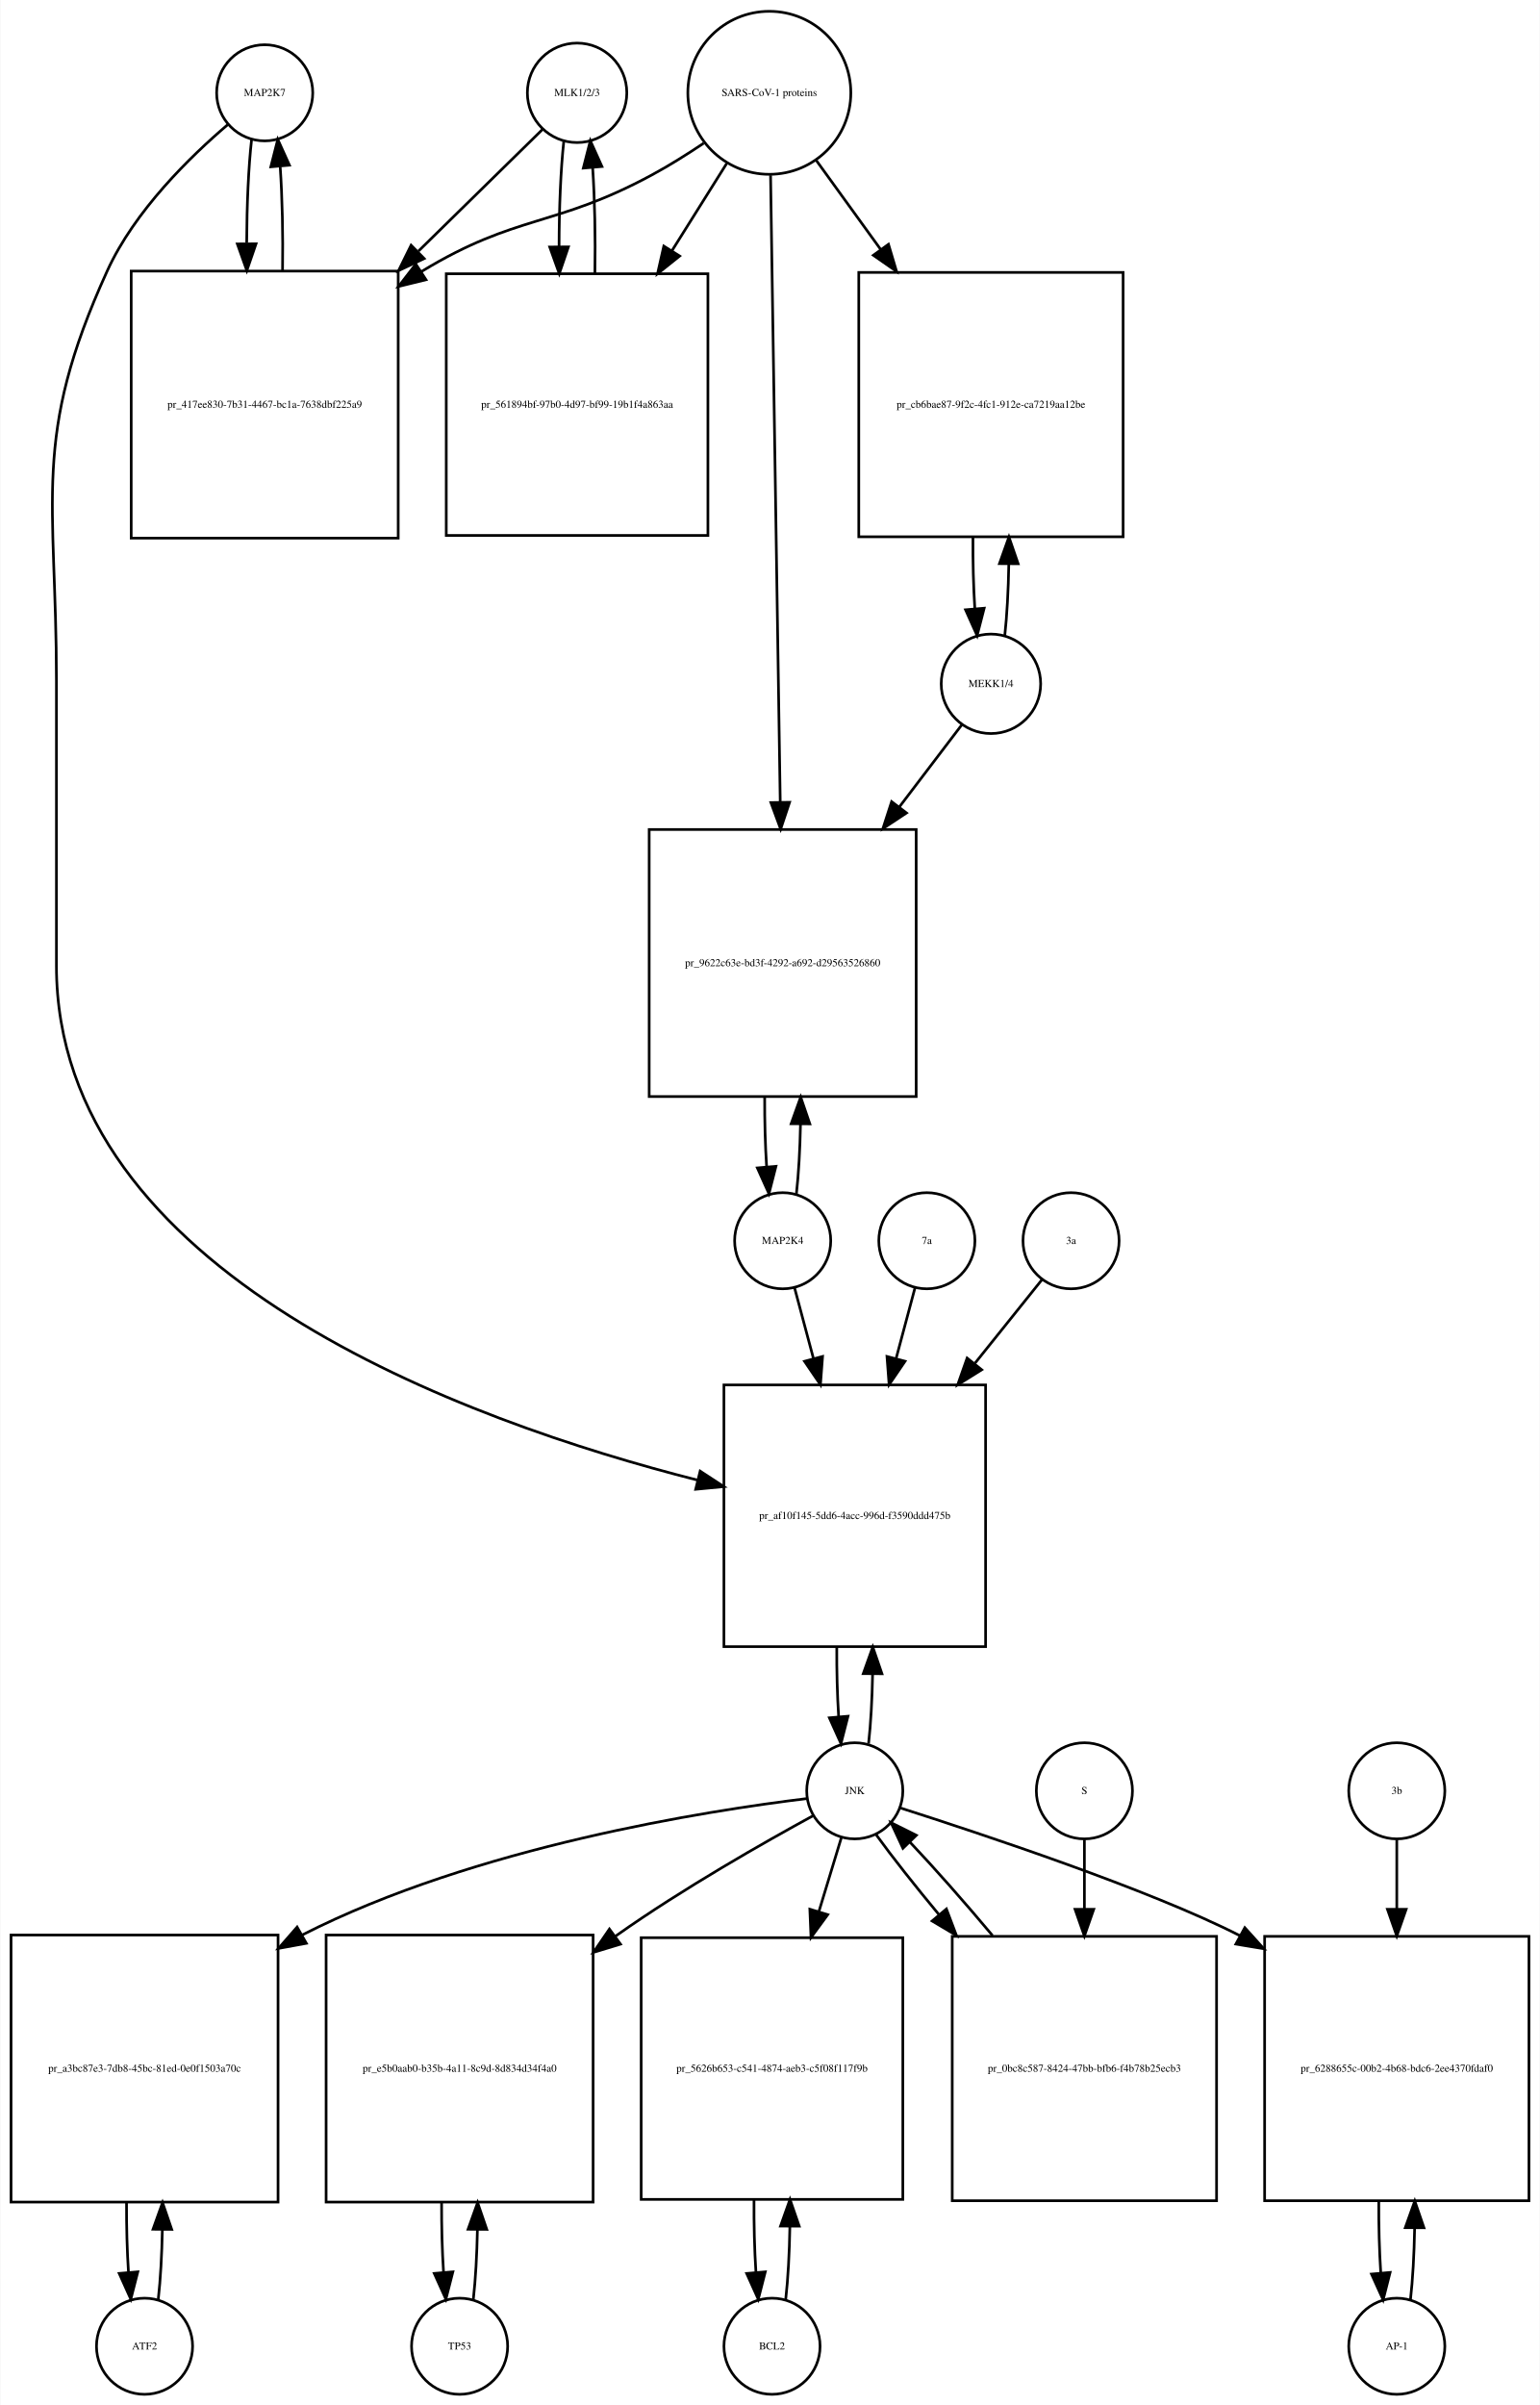
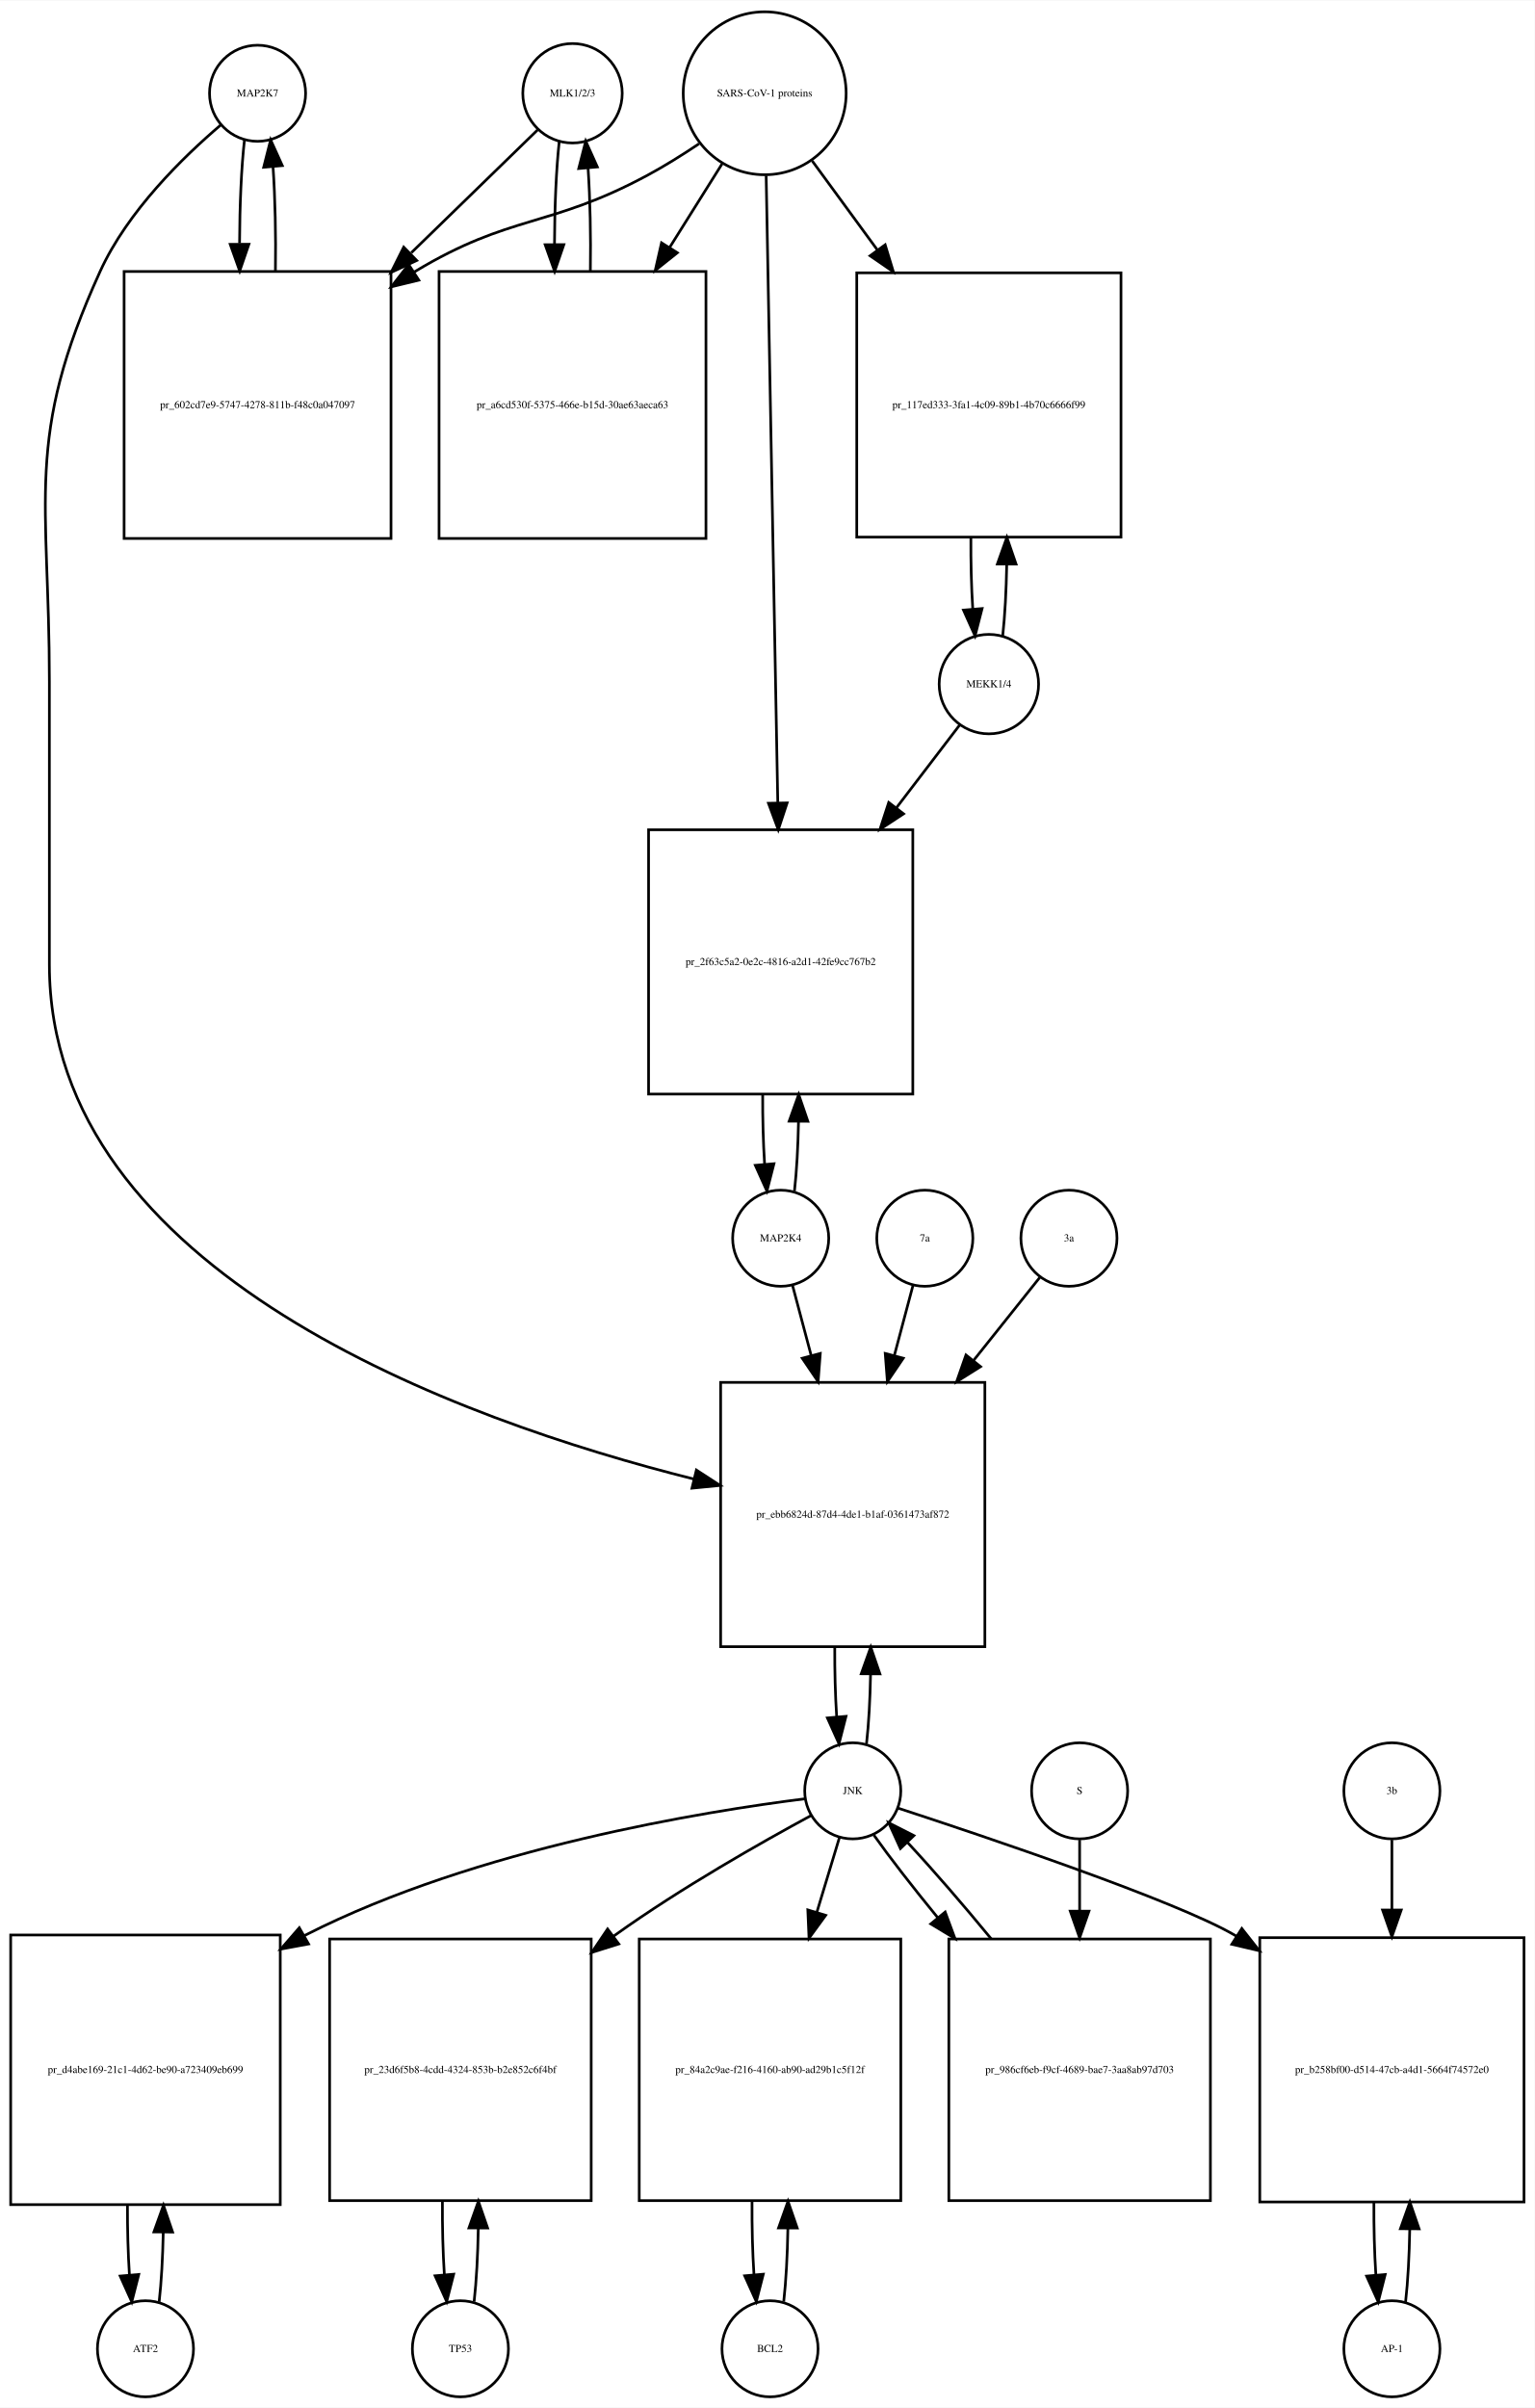
- <svg xmlns="http://www.w3.org/2000/svg" width="577pt" height="901pt" viewBox="0.00 0.00 576.50 900.64">
-   <g id="graph0" class="graph" transform="scale(1 1) rotate(0) translate(4 896.641)">
-     <polygon fill="white" stroke="none" points="-4,4 -4,-896.641 572.5,-896.641 572.5,4 -4,4" />
+ <svg xmlns="http://www.w3.org/2000/svg" width="575pt" height="902pt" viewBox="0.00 0.00 575.00 901.64">
+   <g id="graph0" class="graph" transform="scale(1 1) rotate(0) translate(4 897.641)">
+     <polygon fill="white" stroke="none" points="-4,4 -4,-897.641 571,-897.641 571,4 -4,4" />
    <g id="node1" class="node">
-       <ellipse fill="none" stroke="black" cx="95" cy="-861.882" rx="18" ry="18" />
-       <text text-anchor="middle" x="95" y="-860.682" font-family="Times,serif" font-size="4.00">MAP2K7</text>
+       <ellipse fill="none" stroke="black" cx="92.5" cy="-862.882" rx="18" ry="18" />
+       <text text-anchor="middle" x="92.5" y="-861.682" font-family="Times,serif" font-size="4.00">MAP2K7</text>
    </g>
    <g id="node2" class="node">
-       <polygon fill="none" stroke="black" points="145,-795.123 45,-795.123 45,-695.123 145,-695.123 145,-795.123" />
-       <text text-anchor="middle" x="95" y="-743.923" font-family="Times,serif" font-size="4.00">pr_417ee830-7b31-4467-bc1a-7638dbf225a9</text>
+       <polygon fill="none" stroke="black" points="142.5,-796.123 42.5,-796.123 42.5,-696.123 142.5,-696.123 142.5,-796.123" />
+       <text text-anchor="middle" x="92.5" y="-744.923" font-family="Times,serif" font-size="4.00">pr_602cd7e9-5747-4278-811b-f48c0a047097</text>
    </g>
    <g id="edge1" class="edge">
-       <path fill="none" stroke="black" d="M90.099,-844.44C88.926,-834.067 88.311,-819.969 88.254,-805.69" />
-       <polygon fill="black" stroke="black" points="91.756,-805.331 88.311,-795.312 84.756,-805.292 91.756,-805.331" />
+       <path fill="none" stroke="black" d="M87.599,-845.44C86.426,-835.067 85.811,-820.969 85.754,-806.69" />
+       <polygon fill="black" stroke="black" points="89.256,-806.331 85.811,-796.312 82.256,-806.292 89.256,-806.331" />
    </g>
    <g id="node20" class="node">
-       <polygon fill="none" stroke="black" points="365,-378 267,-378 267,-280 365,-280 365,-378" />
-       <text text-anchor="middle" x="316" y="-327.8" font-family="Times,serif" font-size="4.00">pr_af10f145-5dd6-4acc-996d-f3590ddd475b</text>
+       <polygon fill="none" stroke="black" points="365,-380 266,-380 266,-281 365,-281 365,-380" />
+       <text text-anchor="middle" x="315.5" y="-329.3" font-family="Times,serif" font-size="4.00">pr_ebb6824d-87d4-4de1-b1af-0361473af872</text>
    </g>
    <g id="edge2" class="edge">
-       <path fill="none" stroke="black" d="M81.141,-849.942C67.187,-838.064 46.295,-817.738 36,-795.123 7.508,-732.533 17,-710.332 17,-641.562 17,-641.562 17,-641.562 17,-535 17,-419.703 170.107,-364.443 257.198,-342.336" />
-       <polygon fill="black" stroke="black" points="258.091,-345.721 266.961,-339.926 256.414,-338.924 258.091,-345.721" />
+       <path fill="none" stroke="black" d="M78.641,-850.942C64.687,-839.064 43.795,-818.738 33.5,-796.123 5.008,-733.533 14.5,-711.332 14.5,-642.562 14.5,-642.562 14.5,-642.562 14.5,-536.5 14.5,-420.83 168.226,-365.789 255.959,-343.795" />
+       <polygon fill="black" stroke="black" points="256.909,-347.166 265.796,-341.398 255.252,-340.365 256.909,-347.166" />
    </g>
    <g id="edge3" class="edge">
-       <path fill="none" stroke="black" d="M101.688,-795.312C101.89,-808.645 101.597,-822.58 100.808,-834.158" />
-       <polygon fill="black" stroke="black" points="97.293,-834.171 99.901,-844.44 104.266,-834.787 97.293,-834.171" />
+       <path fill="none" stroke="black" d="M99.189,-796.312C99.39,-809.645 99.097,-823.58 98.308,-835.158" />
+       <polygon fill="black" stroke="black" points="94.793,-835.171 97.401,-845.44 101.766,-835.787 94.793,-835.171" />
    </g>
    <g id="node3" class="node">
-       <ellipse fill="none" stroke="black" cx="212" cy="-861.882" rx="18.623" ry="18.623" />
-       <text text-anchor="middle" x="212" y="-860.682" font-family="Times,serif" font-size="4.00">MLK1/2/3</text>
+       <ellipse fill="none" stroke="black" cx="210.5" cy="-862.882" rx="18.623" ry="18.623" />
+       <text text-anchor="middle" x="210.5" y="-861.682" font-family="Times,serif" font-size="4.00">MLK1/2/3</text>
    </g>
    <g id="edge4" class="edge">
-       <path fill="none" stroke="black" d="M199.032,-848.163C187.579,-836.929 170.032,-819.718 152.593,-802.613" />
-       <polygon fill="black" stroke="black" points="154.734,-799.81 145.144,-795.306 149.832,-804.807 154.734,-799.81" />
+       <path fill="none" stroke="black" d="M197.421,-849.163C185.765,-837.827 167.851,-820.405 150.105,-803.146" />
+       <polygon fill="black" stroke="black" points="152.138,-800.241 142.529,-795.778 147.258,-805.259 152.138,-800.241" />
    </g>
    <g id="node5" class="node">
-       <polygon fill="none" stroke="black" points="261,-794.123 163,-794.123 163,-696.123 261,-696.123 261,-794.123" />
-       <text text-anchor="middle" x="212" y="-743.923" font-family="Times,serif" font-size="4.00">pr_561894bf-97b0-4d97-bf99-19b1f4a863aa</text>
+       <polygon fill="none" stroke="black" points="260.5,-796.123 160.5,-796.123 160.5,-696.123 260.5,-696.123 260.5,-796.123" />
+       <text text-anchor="middle" x="210.5" y="-744.923" font-family="Times,serif" font-size="4.00">pr_a6cd530f-5375-466e-b15d-30ae63aeca63</text>
    </g>
    <g id="edge5" class="edge">
-       <path fill="none" stroke="black" d="M207.045,-843.949C205.867,-833.26 205.269,-818.762 205.25,-804.203" />
-       <polygon fill="black" stroke="black" points="208.751,-804.188 205.33,-794.16 201.751,-804.132 208.751,-804.188" />
+       <path fill="none" stroke="black" d="M205.545,-844.949C204.401,-834.564 203.803,-820.582 203.753,-806.443" />
+       <polygon fill="black" stroke="black" points="207.255,-806.189 203.814,-796.168 200.255,-806.148 207.255,-806.189" />
    </g>
    <g id="node4" class="node">
-       <ellipse fill="none" stroke="black" cx="284" cy="-861.882" rx="30.52" ry="30.52" />
-       <text text-anchor="middle" x="284" y="-860.682" font-family="Times,serif" font-size="4.00">SARS-CoV-1 proteins</text>
+       <ellipse fill="none" stroke="black" cx="282.5" cy="-862.882" rx="30.52" ry="30.52" />
+       <text text-anchor="middle" x="282.5" y="-861.682" font-family="Times,serif" font-size="4.00">SARS-CoV-1 proteins</text>
    </g>
    <g id="edge6" class="edge">
-       <path fill="none" stroke="black" d="M259.408,-843C253.221,-838.853 246.49,-834.631 240,-831.123 203.549,-811.419 189.438,-816.596 154,-795.123 153.907,-795.067 153.815,-795.011 153.722,-794.955" />
-       <polygon fill="black" stroke="black" points="155.419,-791.883 145.128,-789.365 151.603,-797.751 155.419,-791.883" />
+       <path fill="none" stroke="black" d="M257.918,-843.981C251.731,-839.835 244.997,-835.618 238.5,-832.123 201.647,-812.3 187.334,-817.735 151.5,-796.123 151.407,-796.067 151.315,-796.011 151.222,-795.955" />
+       <polygon fill="black" stroke="black" points="152.915,-792.881 142.619,-790.38 149.108,-798.756 152.915,-792.881" />
    </g>
    <g id="edge7" class="edge">
-       <path fill="none" stroke="black" d="M268.021,-835.413C261.946,-825.731 254.757,-814.272 247.589,-802.847" />
-       <polygon fill="black" stroke="black" points="250.41,-800.758 242.13,-794.147 244.48,-804.478 250.41,-800.758" />
+       <path fill="none" stroke="black" d="M266.521,-836.413C260.702,-827.139 253.86,-816.233 246.994,-805.29" />
+       <polygon fill="black" stroke="black" points="249.781,-803.146 241.501,-796.535 243.851,-806.866 249.781,-803.146" />
    </g>
    <g id="node17" class="node">
-       <polygon fill="none" stroke="black" points="416.5,-794.623 317.5,-794.623 317.5,-695.623 416.5,-695.623 416.5,-794.623" />
-       <text text-anchor="middle" x="367" y="-743.923" font-family="Times,serif" font-size="4.00">pr_cb6bae87-9f2c-4fc1-912e-ca7219aa12be</text>
+       <polygon fill="none" stroke="black" points="416,-795.623 317,-795.623 317,-696.623 416,-696.623 416,-795.623" />
+       <text text-anchor="middle" x="366.5" y="-744.923" font-family="Times,serif" font-size="4.00">pr_117ed333-3fa1-4c09-89b1-4b70c6666f99</text>
    </g>
    <g id="edge8" class="edge">
-       <path fill="none" stroke="black" d="M301.602,-836.545C308.716,-826.709 317.252,-814.907 325.772,-803.127" />
-       <polygon fill="black" stroke="black" points="328.626,-805.153 331.65,-794.999 322.954,-801.051 328.626,-805.153" />
+       <path fill="none" stroke="black" d="M300.314,-837.545C307.514,-827.709 316.152,-815.907 324.775,-804.127" />
+       <polygon fill="black" stroke="black" points="327.642,-806.136 330.724,-795.999 321.993,-802.001 327.642,-806.136" />
    </g>
    <g id="node19" class="node">
-       <polygon fill="none" stroke="black" points="339,-586 239,-586 239,-486 339,-486 339,-586" />
-       <text text-anchor="middle" x="289" y="-534.8" font-family="Times,serif" font-size="4.00">pr_9622c63e-bd3f-4292-a692-d29563526860</text>
+       <polygon fill="none" stroke="black" points="338,-587 239,-587 239,-488 338,-488 338,-587" />
+       <text text-anchor="middle" x="288.5" y="-536.3" font-family="Times,serif" font-size="4.00">pr_2f63c5a2-0e2c-4816-a2d1-42fe9cc767b2</text>
    </g>
    <g id="edge9" class="edge">
-       <path fill="none" stroke="black" d="M284.461,-830.993C285.282,-777.816 287.011,-665.859 288.082,-596.481" />
-       <polygon fill="black" stroke="black" points="291.586,-596.2 288.241,-586.147 284.587,-596.091 291.586,-596.2" />
+       <path fill="none" stroke="black" d="M283.054,-832.039C284.042,-778.795 286.124,-666.534 287.409,-597.308" />
+       <polygon fill="black" stroke="black" points="290.914,-597.064 287.6,-587.001 283.915,-596.934 290.914,-597.064" />
    </g>
    <g id="edge10" class="edge">
-       <path fill="none" stroke="black" d="M218.67,-794.16C218.904,-807.717 218.624,-821.989 217.83,-833.838" />
-       <polygon fill="black" stroke="black" points="214.33,-833.685 216.955,-843.949 221.304,-834.288 214.33,-833.685" />
+       <path fill="none" stroke="black" d="M217.186,-796.168C217.389,-809.365 217.107,-823.163 216.34,-834.688" />
+       <polygon fill="black" stroke="black" points="212.827,-834.685 215.455,-844.949 219.801,-835.287 212.827,-834.685" />
    </g>
    <g id="node6" class="node">
-       <ellipse fill="none" stroke="black" cx="50" cy="-18" rx="18" ry="18" />
-       <text text-anchor="middle" x="50" y="-16.8" font-family="Times,serif" font-size="4.00">ATF2</text>
+       <ellipse fill="none" stroke="black" cx="50.5" cy="-18" rx="18" ry="18" />
+       <text text-anchor="middle" x="50.5" y="-16.8" font-family="Times,serif" font-size="4.00">ATF2</text>
    </g>
    <g id="node7" class="node">
-       <polygon fill="none" stroke="black" points="100,-172 0,-172 0,-72 100,-72 100,-172" />
-       <text text-anchor="middle" x="50" y="-120.8" font-family="Times,serif" font-size="4.00">pr_a3bc87e3-7db8-45bc-81ed-0e0f1503a70c</text>
+       <polygon fill="none" stroke="black" points="101,-173 0,-173 0,-72 101,-72 101,-173" />
+       <text text-anchor="middle" x="50.5" y="-121.3" font-family="Times,serif" font-size="4.00">pr_d4abe169-21c1-4d62-be90-a723409eb699</text>
    </g>
    <g id="edge11" class="edge">
-       <path fill="none" stroke="black" d="M55.141,-35.615C55.975,-42.991 56.485,-52.162 56.671,-61.733" />
-       <polygon fill="black" stroke="black" points="53.171,-61.819 56.746,-71.793 60.171,-61.767 53.171,-61.819" />
+       <path fill="none" stroke="black" d="M55.628,-35.582C56.462,-42.947 56.975,-52.111 57.166,-61.684" />
+       <polygon fill="black" stroke="black" points="53.666,-61.78 57.247,-71.751 60.666,-61.723 53.666,-61.78" />
    </g>
    <g id="edge12" class="edge">
-       <path fill="none" stroke="black" d="M43.254,-71.793C43.217,-62.827 43.458,-53.786 43.978,-45.783" />
-       <polygon fill="black" stroke="black" points="47.482,-45.88 44.859,-35.615 40.509,-45.275 47.482,-45.88" />
+       <path fill="none" stroke="black" d="M43.753,-71.751C43.722,-62.774 43.967,-53.735 44.489,-45.738" />
+       <polygon fill="black" stroke="black" points="47.993,-45.848 45.372,-35.582 41.019,-45.242 47.993,-45.848" />
    </g>
    <g id="node8" class="node">
-       <ellipse fill="none" stroke="black" cx="316" cy="-226" rx="18" ry="18" />
-       <text text-anchor="middle" x="316" y="-224.8" font-family="Times,serif" font-size="4.00">JNK</text>
+       <ellipse fill="none" stroke="black" cx="315.5" cy="-227" rx="18" ry="18" />
+       <text text-anchor="middle" x="315.5" y="-225.8" font-family="Times,serif" font-size="4.00">JNK</text>
    </g>
    <g id="edge13" class="edge">
-       <path fill="none" stroke="black" d="M298.174,-223.111C261.142,-218.629 173.929,-205.134 109,-172 108.907,-171.953 108.815,-171.905 108.722,-171.858" />
-       <polygon fill="black" stroke="black" points="110.601,-168.9 100.179,-166.993 107.138,-174.983 110.601,-168.9" />
+       <path fill="none" stroke="black" d="M297.574,-224.023C260.757,-219.405 174.692,-205.721 110.5,-173 110.304,-172.9 110.109,-172.8 109.914,-172.699" />
+       <polygon fill="black" stroke="black" points="111.612,-169.638 101.194,-167.711 108.136,-175.714 111.612,-169.638" />
    </g>
    <g id="node10" class="node">
-       <polygon fill="none" stroke="black" points="218,-172 118,-172 118,-72 218,-72 218,-172" />
-       <text text-anchor="middle" x="168" y="-120.8" font-family="Times,serif" font-size="4.00">pr_e5b0aab0-b35b-4a11-8c9d-8d834d34f4a0</text>
+       <polygon fill="none" stroke="black" points="217.5,-171.5 119.5,-171.5 119.5,-73.5 217.5,-73.5 217.5,-171.5" />
+       <text text-anchor="middle" x="168.5" y="-121.3" font-family="Times,serif" font-size="4.00">pr_23d6f5b8-4cdd-4324-853b-b2e852c6f4bf</text>
    </g>
    <g id="edge14" class="edge">
-       <path fill="none" stroke="black" d="M300.428,-216.698C282.293,-206.811 251.675,-189.434 227,-172 226.816,-171.87 226.633,-171.74 226.449,-171.61" />
-       <polygon fill="black" stroke="black" points="228.254,-168.593 218.121,-165.5 224.114,-174.237 228.254,-168.593" />
+       <path fill="none" stroke="black" d="M299.886,-217.756C281.712,-207.924 251.058,-190.599 226.5,-173 226.318,-172.87 226.137,-172.739 225.955,-172.608" />
+       <polygon fill="black" stroke="black" points="227.834,-169.643 217.726,-166.466 223.646,-175.253 227.834,-169.643" />
    </g>
    <g id="node12" class="node">
-       <polygon fill="none" stroke="black" points="334,-171 236,-171 236,-73 334,-73 334,-171" />
-       <text text-anchor="middle" x="285" y="-120.8" font-family="Times,serif" font-size="4.00">pr_5626b653-c541-4874-aeb3-c5f08f117f9b</text>
+       <polygon fill="none" stroke="black" points="333.5,-171.5 235.5,-171.5 235.5,-73.5 333.5,-73.5 333.5,-171.5" />
+       <text text-anchor="middle" x="284.5" y="-121.3" font-family="Times,serif" font-size="4.00">pr_84a2c9ae-f216-4160-ab90-ad29b1c5f12f</text>
    </g>
    <g id="edge15" class="edge">
-       <path fill="none" stroke="black" d="M311.019,-208.612C308.659,-200.845 305.682,-191.05 302.592,-180.883" />
-       <polygon fill="black" stroke="black" points="305.868,-179.626 299.611,-171.076 299.171,-181.662 305.868,-179.626" />
+       <path fill="none" stroke="black" d="M310.519,-209.532C308.159,-201.727 305.182,-191.884 302.092,-181.667" />
+       <polygon fill="black" stroke="black" points="305.356,-180.37 299.111,-171.812 298.656,-182.397 305.356,-180.37" />
    </g>
    <g id="node14" class="node">
-       <polygon fill="none" stroke="black" points="568.5,-171.5 469.5,-171.5 469.5,-72.5 568.5,-72.5 568.5,-171.5" />
-       <text text-anchor="middle" x="519" y="-120.8" font-family="Times,serif" font-size="4.00">pr_6288655c-00b2-4b68-bdc6-2ee4370fdaf0</text>
+       <polygon fill="none" stroke="black" points="567,-172 468,-172 468,-73 567,-73 567,-172" />
+       <text text-anchor="middle" x="517.5" y="-121.3" font-family="Times,serif" font-size="4.00">pr_b258bf00-d514-47cb-a4d1-5664f74572e0</text>
    </g>
    <g id="edge16" class="edge">
-       <path fill="none" stroke="black" d="M332.925,-219.641C363.247,-209.918 426.262,-189.127 460.372,-171.692" />
-       <polygon fill="black" stroke="black" points="462.082,-174.746 469.175,-166.875 458.722,-168.605 462.082,-174.746" />
+       <path fill="none" stroke="black" d="M332.439,-220.534C365.258,-209.811 436.238,-185.939 458.5,-173 458.793,-172.83 459.085,-172.658 459.378,-172.485" />
+       <polygon fill="black" stroke="black" points="461.267,-175.432 467.823,-167.109 457.508,-169.527 461.267,-175.432" />
    </g>
    <g id="edge17" class="edge">
-       <path fill="none" stroke="black" d="M321.166,-243.678C322,-251.074 322.505,-260.261 322.68,-269.824" />
-       <polygon fill="black" stroke="black" points="319.18,-269.889 322.743,-279.866 326.18,-269.845 319.18,-269.889" />
+       <path fill="none" stroke="black" d="M320.654,-244.647C321.488,-252.033 321.995,-261.213 322.175,-270.78" />
+       <polygon fill="black" stroke="black" points="318.676,-270.855 322.245,-280.831 325.676,-270.807 318.676,-270.855" />
    </g>
    <g id="node23" class="node">
-       <polygon fill="none" stroke="black" points="451.5,-171.5 352.5,-171.5 352.5,-72.5 451.5,-72.5 451.5,-171.5" />
-       <text text-anchor="middle" x="402" y="-120.8" font-family="Times,serif" font-size="4.00">pr_0bc8c587-8424-47bb-bfb6-f4b78b25ecb3</text>
+       <polygon fill="none" stroke="black" points="449.5,-171.5 351.5,-171.5 351.5,-73.5 449.5,-73.5 449.5,-171.5" />
+       <text text-anchor="middle" x="400.5" y="-121.3" font-family="Times,serif" font-size="4.00">pr_986cf6eb-f9cf-4689-bae7-3aa8ab97d703</text>
    </g>
    <g id="edge18" class="edge">
-       <path fill="none" stroke="black" d="M324.052,-209.508C330.006,-201.267 338.456,-190.57 347.628,-179.523" />
-       <polygon fill="black" stroke="black" points="350.324,-181.756 354.072,-171.846 344.962,-177.256 350.324,-181.756" />
+       <path fill="none" stroke="black" d="M323.4,-210.432C329.402,-201.969 337.987,-190.928 347.281,-179.568" />
+       <polygon fill="black" stroke="black" points="350.129,-181.617 353.806,-171.681 344.735,-177.155 350.129,-181.617" />
    </g>
    <g id="node9" class="node">
-       <ellipse fill="none" stroke="black" cx="168" cy="-18" rx="18" ry="18" />
-       <text text-anchor="middle" x="168" y="-16.8" font-family="Times,serif" font-size="4.00">TP53</text>
+       <ellipse fill="none" stroke="black" cx="168.5" cy="-18" rx="18" ry="18" />
+       <text text-anchor="middle" x="168.5" y="-16.8" font-family="Times,serif" font-size="4.00">TP53</text>
    </g>
    <g id="edge19" class="edge">
-       <path fill="none" stroke="black" d="M173.141,-35.615C173.975,-42.991 174.485,-52.162 174.671,-61.733" />
-       <polygon fill="black" stroke="black" points="171.171,-61.819 174.746,-71.793 178.171,-61.767 171.171,-61.819" />
+       <path fill="none" stroke="black" d="M173.639,-35.679C174.509,-43.399 175.026,-53.079 175.192,-63.133" />
+       <polygon fill="black" stroke="black" points="171.692,-63.268 175.24,-73.251 178.692,-63.235 171.692,-63.268" />
    </g>
    <g id="edge20" class="edge">
-       <path fill="none" stroke="black" d="M161.254,-71.793C161.217,-62.827 161.458,-53.786 161.978,-45.783" />
-       <polygon fill="black" stroke="black" points="165.482,-45.88 162.859,-35.615 158.509,-45.275 165.482,-45.88" />
+       <path fill="none" stroke="black" d="M161.76,-73.251C161.695,-63.759 161.94,-54.129 162.494,-45.669" />
+       <polygon fill="black" stroke="black" points="165.983,-45.944 163.361,-35.679 159.009,-45.338 165.983,-45.944" />
    </g>
    <g id="node11" class="node">
-       <ellipse fill="none" stroke="black" cx="285" cy="-18" rx="18" ry="18" />
-       <text text-anchor="middle" x="285" y="-16.8" font-family="Times,serif" font-size="4.00">BCL2</text>
+       <ellipse fill="none" stroke="black" cx="284.5" cy="-18" rx="18" ry="18" />
+       <text text-anchor="middle" x="284.5" y="-16.8" font-family="Times,serif" font-size="4.00">BCL2</text>
    </g>
    <g id="edge21" class="edge">
-       <path fill="none" stroke="black" d="M290.139,-35.597C291.009,-43.28 291.526,-52.913 291.692,-62.917" />
-       <polygon fill="black" stroke="black" points="288.192,-63.004 291.74,-72.987 295.192,-62.97 288.192,-63.004" />
+       <path fill="none" stroke="black" d="M289.639,-35.679C290.509,-43.399 291.026,-53.079 291.192,-63.133" />
+       <polygon fill="black" stroke="black" points="287.692,-63.268 291.24,-73.251 294.692,-63.235 287.692,-63.268" />
    </g>
    <g id="edge22" class="edge">
-       <path fill="none" stroke="black" d="M278.26,-72.987C278.196,-63.646 278.434,-54.17 278.975,-45.82" />
-       <polygon fill="black" stroke="black" points="282.485,-45.862 279.861,-35.597 275.511,-45.258 282.485,-45.862" />
+       <path fill="none" stroke="black" d="M277.76,-73.251C277.695,-63.759 277.94,-54.129 278.494,-45.669" />
+       <polygon fill="black" stroke="black" points="281.983,-45.944 279.361,-35.679 275.009,-45.338 281.983,-45.944" />
    </g>
    <g id="node13" class="node">
-       <ellipse fill="none" stroke="black" cx="519" cy="-18" rx="18" ry="18" />
-       <text text-anchor="middle" x="519" y="-16.8" font-family="Times,serif" font-size="4.00">AP-1</text>
+       <ellipse fill="none" stroke="black" cx="517.5" cy="-18" rx="18" ry="18" />
+       <text text-anchor="middle" x="517.5" y="-16.8" font-family="Times,serif" font-size="4.00">AP-1</text>
    </g>
    <g id="edge23" class="edge">
-       <path fill="none" stroke="black" d="M524.113,-35.374C524.974,-42.882 525.496,-52.286 525.677,-62.091" />
-       <polygon fill="black" stroke="black" points="522.179,-62.413 525.743,-72.39 529.179,-62.368 522.179,-62.413" />
+       <path fill="none" stroke="black" d="M522.626,-35.566C523.496,-43.238 524.017,-52.864 524.187,-62.873" />
+       <polygon fill="black" stroke="black" points="520.688,-62.971 524.242,-72.951 527.688,-62.933 520.688,-62.971" />
    </g>
    <g id="edge24" class="edge">
-       <path fill="none" stroke="black" d="M512.257,-72.39C512.205,-63.114 512.452,-53.732 512.998,-45.476" />
-       <polygon fill="black" stroke="black" points="516.497,-45.642 513.887,-35.374 509.524,-45.029 516.497,-45.642" />
+       <path fill="none" stroke="black" d="M510.758,-72.951C510.701,-63.597 510.943,-54.122 511.487,-45.779" />
+       <polygon fill="black" stroke="black" points="514.995,-45.832 512.374,-35.566 508.021,-45.226 514.995,-45.832" />
    </g>
    <g id="node15" class="node">
-       <ellipse fill="none" stroke="black" cx="519" cy="-226" rx="18" ry="18" />
-       <text text-anchor="middle" x="519" y="-224.8" font-family="Times,serif" font-size="4.00">3b</text>
+       <ellipse fill="none" stroke="black" cx="517.5" cy="-227" rx="18" ry="18" />
+       <text text-anchor="middle" x="517.5" y="-225.8" font-family="Times,serif" font-size="4.00">3b</text>
    </g>
    <g id="edge25" class="edge">
-       <path fill="none" stroke="black" d="M519,-207.697C519,-200.351 519,-191.316 519,-181.913" />
-       <polygon fill="black" stroke="black" points="522.5,-181.629 519,-171.629 515.5,-181.629 522.5,-181.629" />
+       <path fill="none" stroke="black" d="M517.5,-208.612C517.5,-201.151 517.5,-191.958 517.5,-182.401" />
+       <polygon fill="black" stroke="black" points="521,-182.367 517.5,-172.367 514,-182.367 521,-182.367" />
    </g>
    <g id="node16" class="node">
-       <ellipse fill="none" stroke="black" cx="367" cy="-640.562" rx="18.623" ry="18.623" />
-       <text text-anchor="middle" x="367" y="-639.362" font-family="Times,serif" font-size="4.00">MEKK1/4</text>
+       <ellipse fill="none" stroke="black" cx="366.5" cy="-641.562" rx="18.623" ry="18.623" />
+       <text text-anchor="middle" x="366.5" y="-640.362" font-family="Times,serif" font-size="4.00">MEKK1/4</text>
    </g>
    <g id="edge26" class="edge">
-       <path fill="none" stroke="black" d="M372.179,-658.613C373.013,-666.17 373.515,-675.552 373.685,-685.307" />
-       <polygon fill="black" stroke="black" points="370.186,-685.565 373.742,-695.545 377.186,-685.526 370.186,-685.565" />
+       <path fill="none" stroke="black" d="M371.679,-659.613C372.513,-667.17 373.015,-676.552 373.185,-686.307" />
+       <polygon fill="black" stroke="black" points="369.686,-686.565 373.242,-696.545 376.686,-686.526 369.686,-686.565" />
    </g>
    <g id="edge27" class="edge">
-       <path fill="none" stroke="black" d="M356.154,-625.301C349.828,-616.983 341.386,-605.882 332.628,-594.366" />
-       <polygon fill="black" stroke="black" points="335.376,-592.197 326.536,-586.356 329.804,-596.435 335.376,-592.197" />
+       <path fill="none" stroke="black" d="M355.654,-626.37C349.26,-618.004 340.704,-606.808 331.845,-595.217" />
+       <polygon fill="black" stroke="black" points="334.54,-592.978 325.687,-587.158 328.978,-597.229 334.54,-592.978" />
    </g>
    <g id="edge28" class="edge">
-       <path fill="none" stroke="black" d="M360.258,-695.545C360.201,-686.329 360.436,-676.997 360.962,-668.742" />
-       <polygon fill="black" stroke="black" points="364.463,-668.873 361.821,-658.613 357.488,-668.281 364.463,-668.873" />
+       <path fill="none" stroke="black" d="M359.758,-696.545C359.701,-687.329 359.936,-677.997 360.462,-669.742" />
+       <polygon fill="black" stroke="black" points="363.963,-669.873 361.321,-659.613 356.988,-669.281 363.963,-669.873" />
    </g>
    <g id="node18" class="node">
-       <ellipse fill="none" stroke="black" cx="289" cy="-432" rx="18" ry="18" />
-       <text text-anchor="middle" x="289" y="-430.8" font-family="Times,serif" font-size="4.00">MAP2K4</text>
+       <ellipse fill="none" stroke="black" cx="288.5" cy="-434" rx="18" ry="18" />
+       <text text-anchor="middle" x="288.5" y="-432.8" font-family="Times,serif" font-size="4.00">MAP2K4</text>
    </g>
    <g id="edge29" class="edge">
-       <path fill="none" stroke="black" d="M294.141,-449.615C294.975,-456.991 295.485,-466.162 295.671,-475.733" />
-       <polygon fill="black" stroke="black" points="292.171,-475.819 295.746,-485.793 299.171,-475.767 292.171,-475.819" />
+       <path fill="none" stroke="black" d="M293.654,-451.647C294.488,-459.033 294.995,-468.213 295.175,-477.78" />
+       <polygon fill="black" stroke="black" points="291.676,-477.855 295.245,-487.831 298.676,-477.807 291.676,-477.855" />
    </g>
    <g id="edge30" class="edge">
-       <path fill="none" stroke="black" d="M293.459,-414.322C295.458,-406.842 297.947,-397.53 300.535,-387.85" />
-       <polygon fill="black" stroke="black" points="303.94,-388.666 303.141,-378.101 297.177,-386.858 303.94,-388.666" />
+       <path fill="none" stroke="black" d="M292.959,-416.239C294.936,-408.807 297.392,-399.574 299.948,-389.964" />
+       <polygon fill="black" stroke="black" points="303.336,-390.844 302.524,-380.28 296.571,-389.045 303.336,-390.844" />
    </g>
    <g id="edge31" class="edge">
-       <path fill="none" stroke="black" d="M282.254,-485.793C282.217,-476.826 282.458,-467.786 282.978,-459.783" />
-       <polygon fill="black" stroke="black" points="286.482,-459.88 283.859,-449.615 279.509,-459.275 286.482,-459.88" />
+       <path fill="none" stroke="black" d="M281.755,-487.831C281.712,-478.877 281.949,-469.836 282.467,-461.826" />
+       <polygon fill="black" stroke="black" points="285.972,-461.911 283.346,-451.647 278.998,-461.308 285.972,-461.911" />
    </g>
    <g id="edge32" class="edge">
-       <path fill="none" stroke="black" d="M309.257,-279.866C309.207,-270.924 309.44,-261.883 309.955,-253.867" />
-       <polygon fill="black" stroke="black" points="313.462,-253.942 310.834,-243.678 306.488,-253.34 313.462,-253.942" />
+       <path fill="none" stroke="black" d="M308.755,-280.831C308.712,-271.877 308.949,-262.836 309.467,-254.826" />
+       <polygon fill="black" stroke="black" points="312.972,-254.911 310.346,-244.647 305.998,-254.308 312.972,-254.911" />
    </g>
    <g id="node21" class="node">
-       <ellipse fill="none" stroke="black" cx="343" cy="-432" rx="18" ry="18" />
-       <text text-anchor="middle" x="343" y="-430.8" font-family="Times,serif" font-size="4.00">7a</text>
+       <ellipse fill="none" stroke="black" cx="342.5" cy="-434" rx="18" ry="18" />
+       <text text-anchor="middle" x="342.5" y="-432.8" font-family="Times,serif" font-size="4.00">7a</text>
    </g>
    <g id="edge33" class="edge">
-       <path fill="none" stroke="black" d="M338.541,-414.322C336.542,-406.842 334.053,-397.53 331.465,-387.85" />
-       <polygon fill="black" stroke="black" points="334.823,-386.858 328.859,-378.101 328.06,-388.666 334.823,-386.858" />
+       <path fill="none" stroke="black" d="M338.041,-416.239C336.064,-408.807 333.608,-399.574 331.052,-389.964" />
+       <polygon fill="black" stroke="black" points="334.429,-389.045 328.476,-380.28 327.664,-390.844 334.429,-389.045" />
    </g>
    <g id="node22" class="node">
-       <ellipse fill="none" stroke="black" cx="397" cy="-432" rx="18" ry="18" />
-       <text text-anchor="middle" x="397" y="-430.8" font-family="Times,serif" font-size="4.00">3a</text>
+       <ellipse fill="none" stroke="black" cx="396.5" cy="-434" rx="18" ry="18" />
+       <text text-anchor="middle" x="396.5" y="-432.8" font-family="Times,serif" font-size="4.00">3a</text>
    </g>
    <g id="edge34" class="edge">
-       <path fill="none" stroke="black" d="M386.076,-417.379C379.41,-409.066 370.393,-397.823 361.049,-386.172" />
-       <polygon fill="black" stroke="black" points="363.539,-383.683 354.552,-378.071 358.078,-388.062 363.539,-383.683" />
+       <path fill="none" stroke="black" d="M385.576,-419.311C378.98,-411.046 370.082,-399.896 360.844,-388.319" />
+       <polygon fill="black" stroke="black" points="363.39,-385.9 354.417,-380.266 357.919,-390.266 363.39,-385.9" />
    </g>
    <g id="edge35" class="edge">
-       <path fill="none" stroke="black" d="M367.602,-171.797C357.113,-184.313 345.931,-197.006 336.606,-206.854" />
-       <polygon fill="black" stroke="black" points="334.037,-204.475 329.574,-214.084 339.055,-209.356 334.037,-204.475" />
+       <path fill="none" stroke="black" d="M367.367,-171.58C356.831,-184.398 345.509,-197.481 336.076,-207.606" />
+       <polygon fill="black" stroke="black" points="333.355,-205.387 328.967,-215.031 338.411,-210.229 333.355,-205.387" />
    </g>
    <g id="node24" class="node">
-       <ellipse fill="none" stroke="black" cx="402" cy="-226" rx="18" ry="18" />
-       <text text-anchor="middle" x="402" y="-224.8" font-family="Times,serif" font-size="4.00">S</text>
+       <ellipse fill="none" stroke="black" cx="400.5" cy="-227" rx="18" ry="18" />
+       <text text-anchor="middle" x="400.5" y="-225.8" font-family="Times,serif" font-size="4.00">S</text>
    </g>
    <g id="edge36" class="edge">
-       <path fill="none" stroke="black" d="M402,-207.697C402,-200.351 402,-191.316 402,-181.913" />
-       <polygon fill="black" stroke="black" points="405.5,-181.629 402,-171.629 398.5,-181.629 405.5,-181.629" />
+       <path fill="none" stroke="black" d="M400.5,-208.612C400.5,-201.067 400.5,-191.748 400.5,-182.075" />
+       <polygon fill="black" stroke="black" points="404,-181.924 400.5,-171.924 397,-181.924 404,-181.924" />
    </g>
  </g>
</svg>
